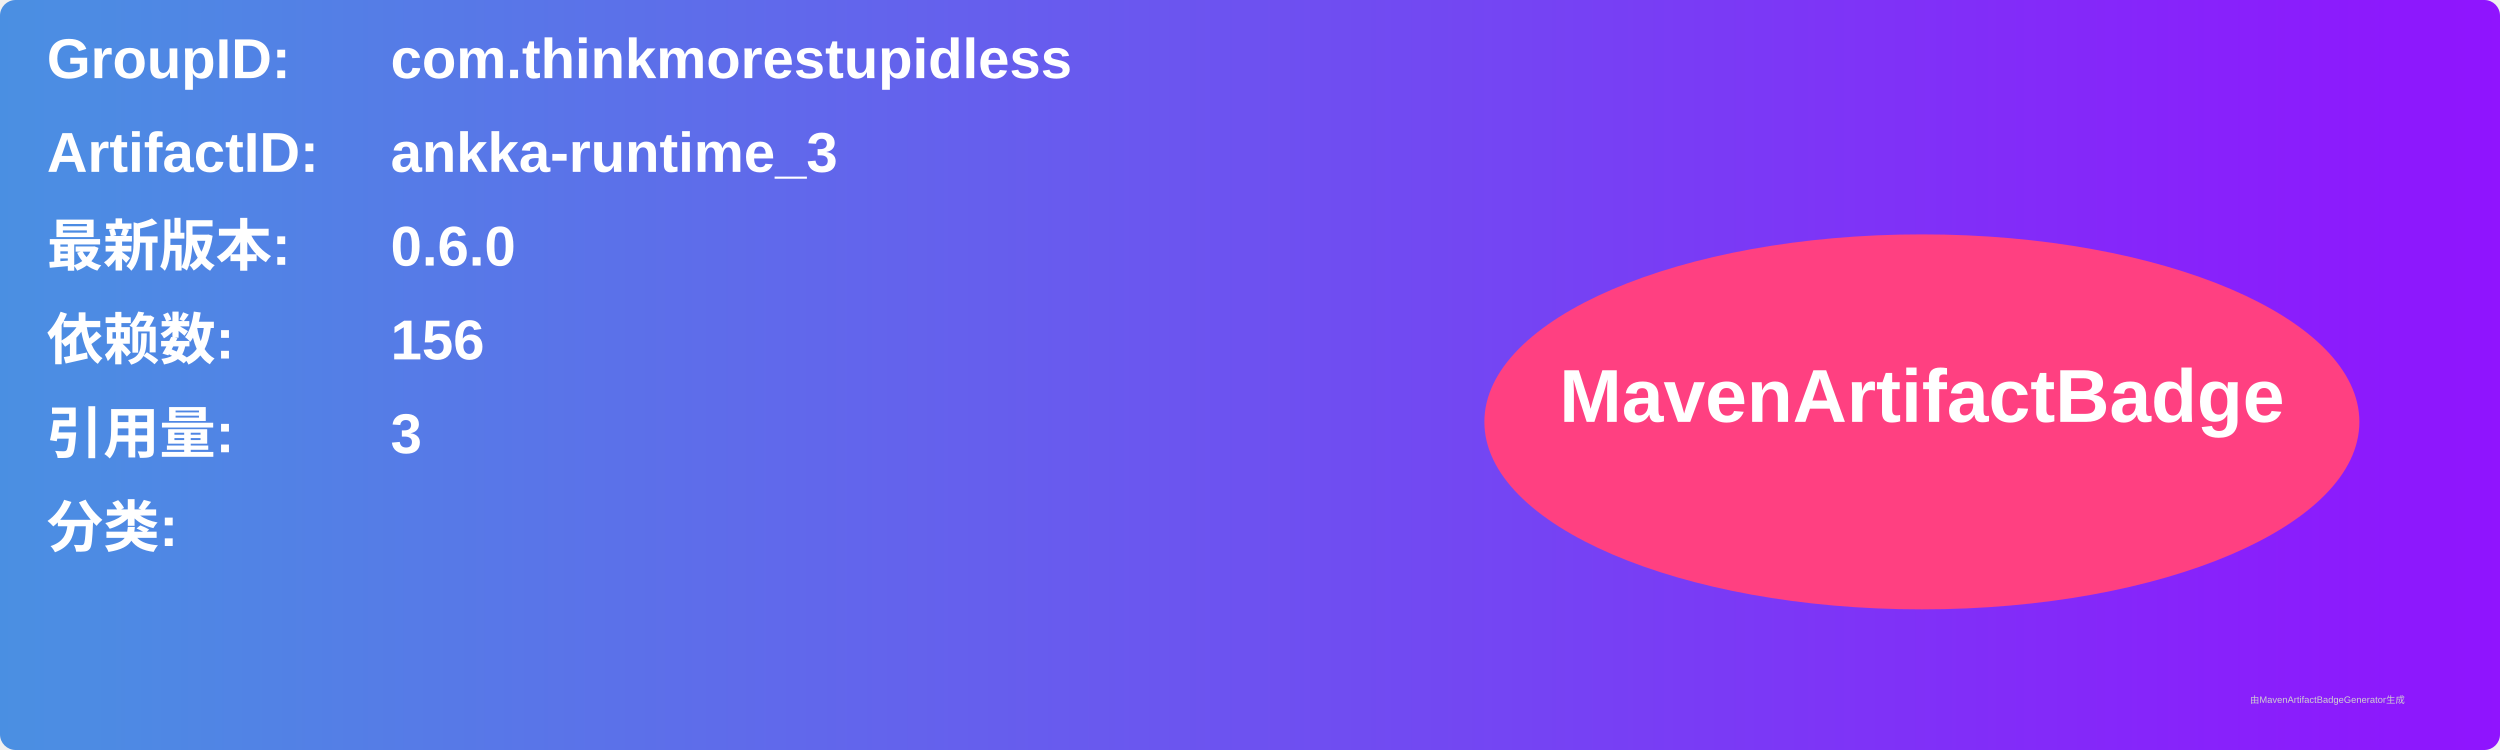
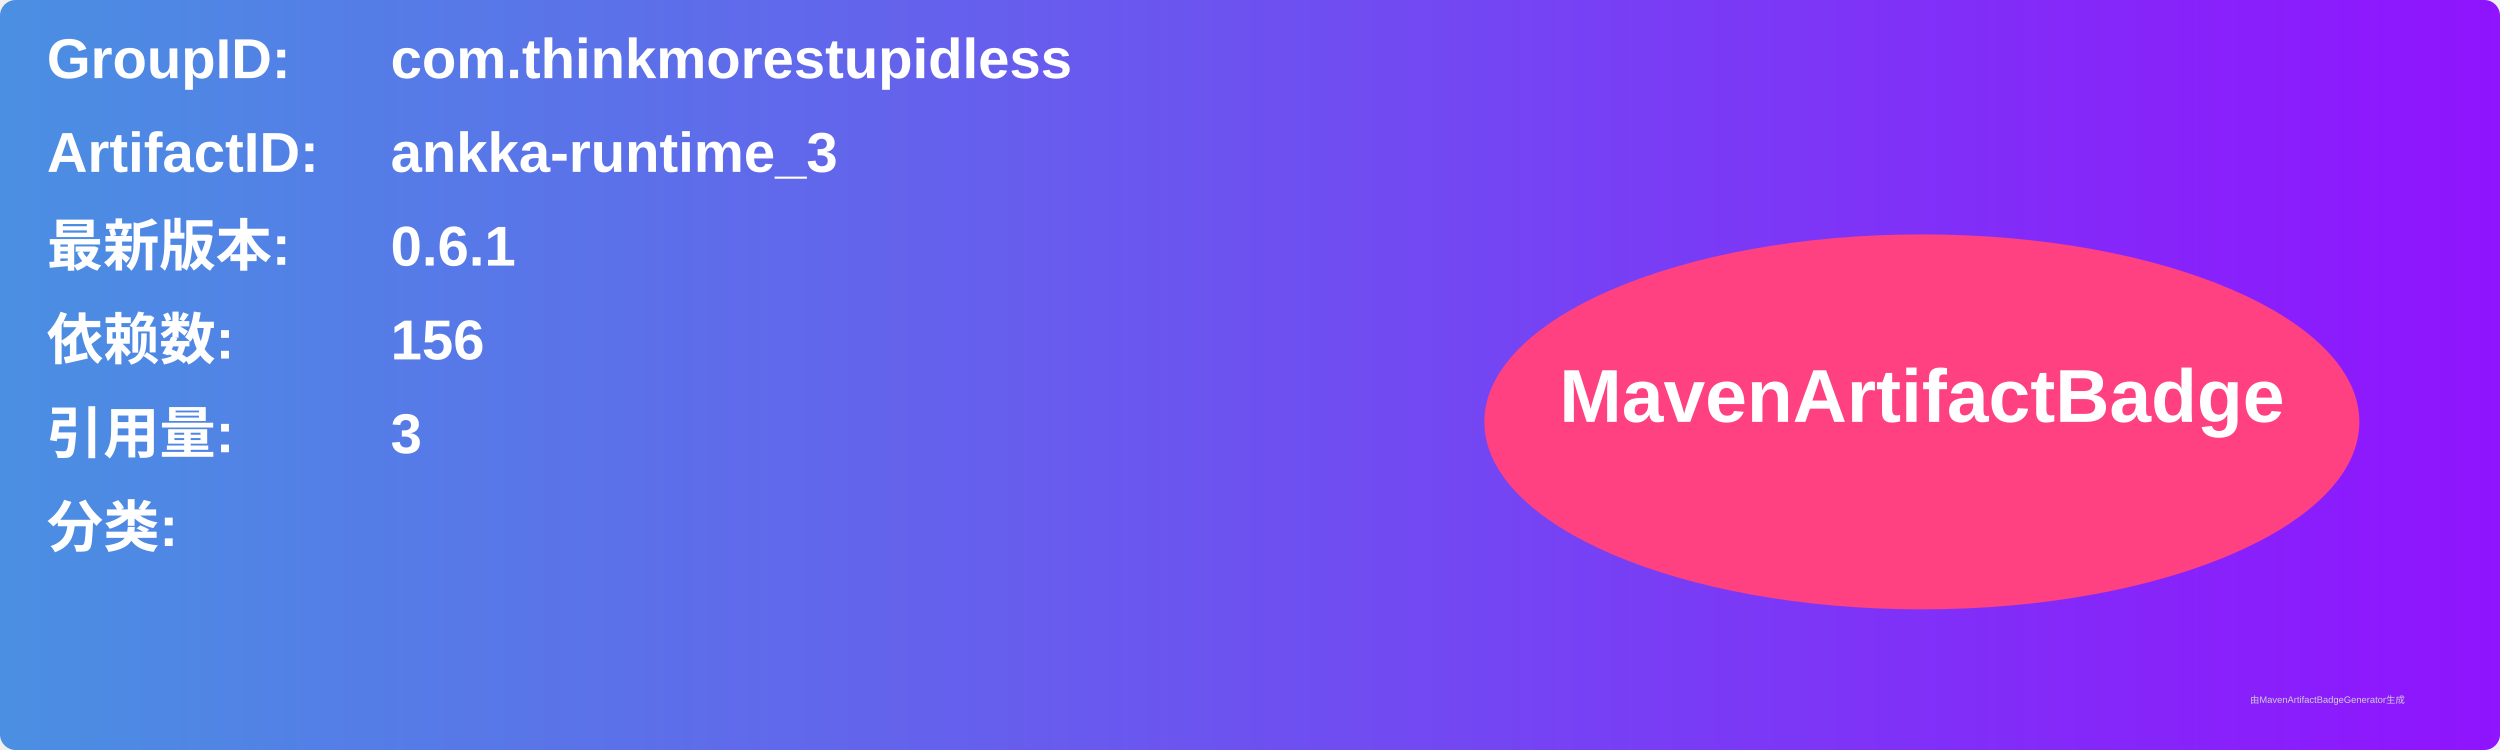
<svg xmlns="http://www.w3.org/2000/svg" width="800" height="240" viewBox="0 0 800 240">
  <linearGradient id="grad" x1="0%" y1="0%" x2="100%" y2="0%">
    <stop offset="0%" stop-color="#4a90e2" />
    <stop offset="100%" stop-color="#9013fe" />
  </linearGradient>
  <rect width="100%" height="100%" rx="5" ry="5" fill="url(#grad)" />
  <g transform="translate(15, 15)">
    <text x="0" y="10" font-family="Arial" font-size="18" fill="white" font-weight="bold" width="260">GroupID:</text>
    <text x="110" y="10" font-family="Arial" font-size="18" fill="white" font-weight="bold" width="460">com.thinkmorestupidless</text>
    <text x="0" y="40" font-family="Arial" font-size="18" fill="white" font-weight="bold" width="260">ArtifactID:</text>
    <text x="110" y="40" font-family="Arial" font-size="18" fill="white" font-weight="bold" width="460">ankka-runtime_3</text>
    <text x="0" y="70" font-family="Arial" font-size="18" fill="white" font-weight="bold">最新版本:</text>
    <text x="110" y="70" font-family="Arial" font-size="18" fill="white" font-weight="bold">
-       <tspan font-weight="bold">0.6.0</tspan>
+       <tspan font-weight="bold">0.6.1</tspan>
    </text>
    <text x="0" y="100" font-family="Arial" font-size="18" fill="white" font-weight="bold">依赖数: </text>
    <text x="110" y="100" font-family="Arial" font-size="18" fill="white">
      <tspan font-weight="bold">156</tspan>
    </text>
    <text x="0" y="130" font-family="Arial" font-size="18" fill="white" font-weight="bold">引用量: </text>
    <text x="110" y="130" font-family="Arial" font-size="18" fill="white">
      <tspan font-weight="bold">3</tspan>
    </text>
    <text x="0" y="160" font-family="Arial" font-size="18" fill="white" font-weight="bold">分类:</text>
    <text x="10" y="190" font-family="Arial" font-size="10" fill="white">
      <tspan font-weight="bold" />
    </text>
    <ellipse cx="600" cy="120" rx="140" ry="60" fill="#ff4081" />
    <text x="600" y="120" text-anchor="middle" font-family="Arial" font-size="24" fill="white" font-weight="bold">MavenArtifactBadge</text>
  </g>
  <text x="720" y="225" font-family="Arial" font-size="3" fill="#d0d0d0">由MavenArtifactBadgeGenerator生成</text>
</svg>
